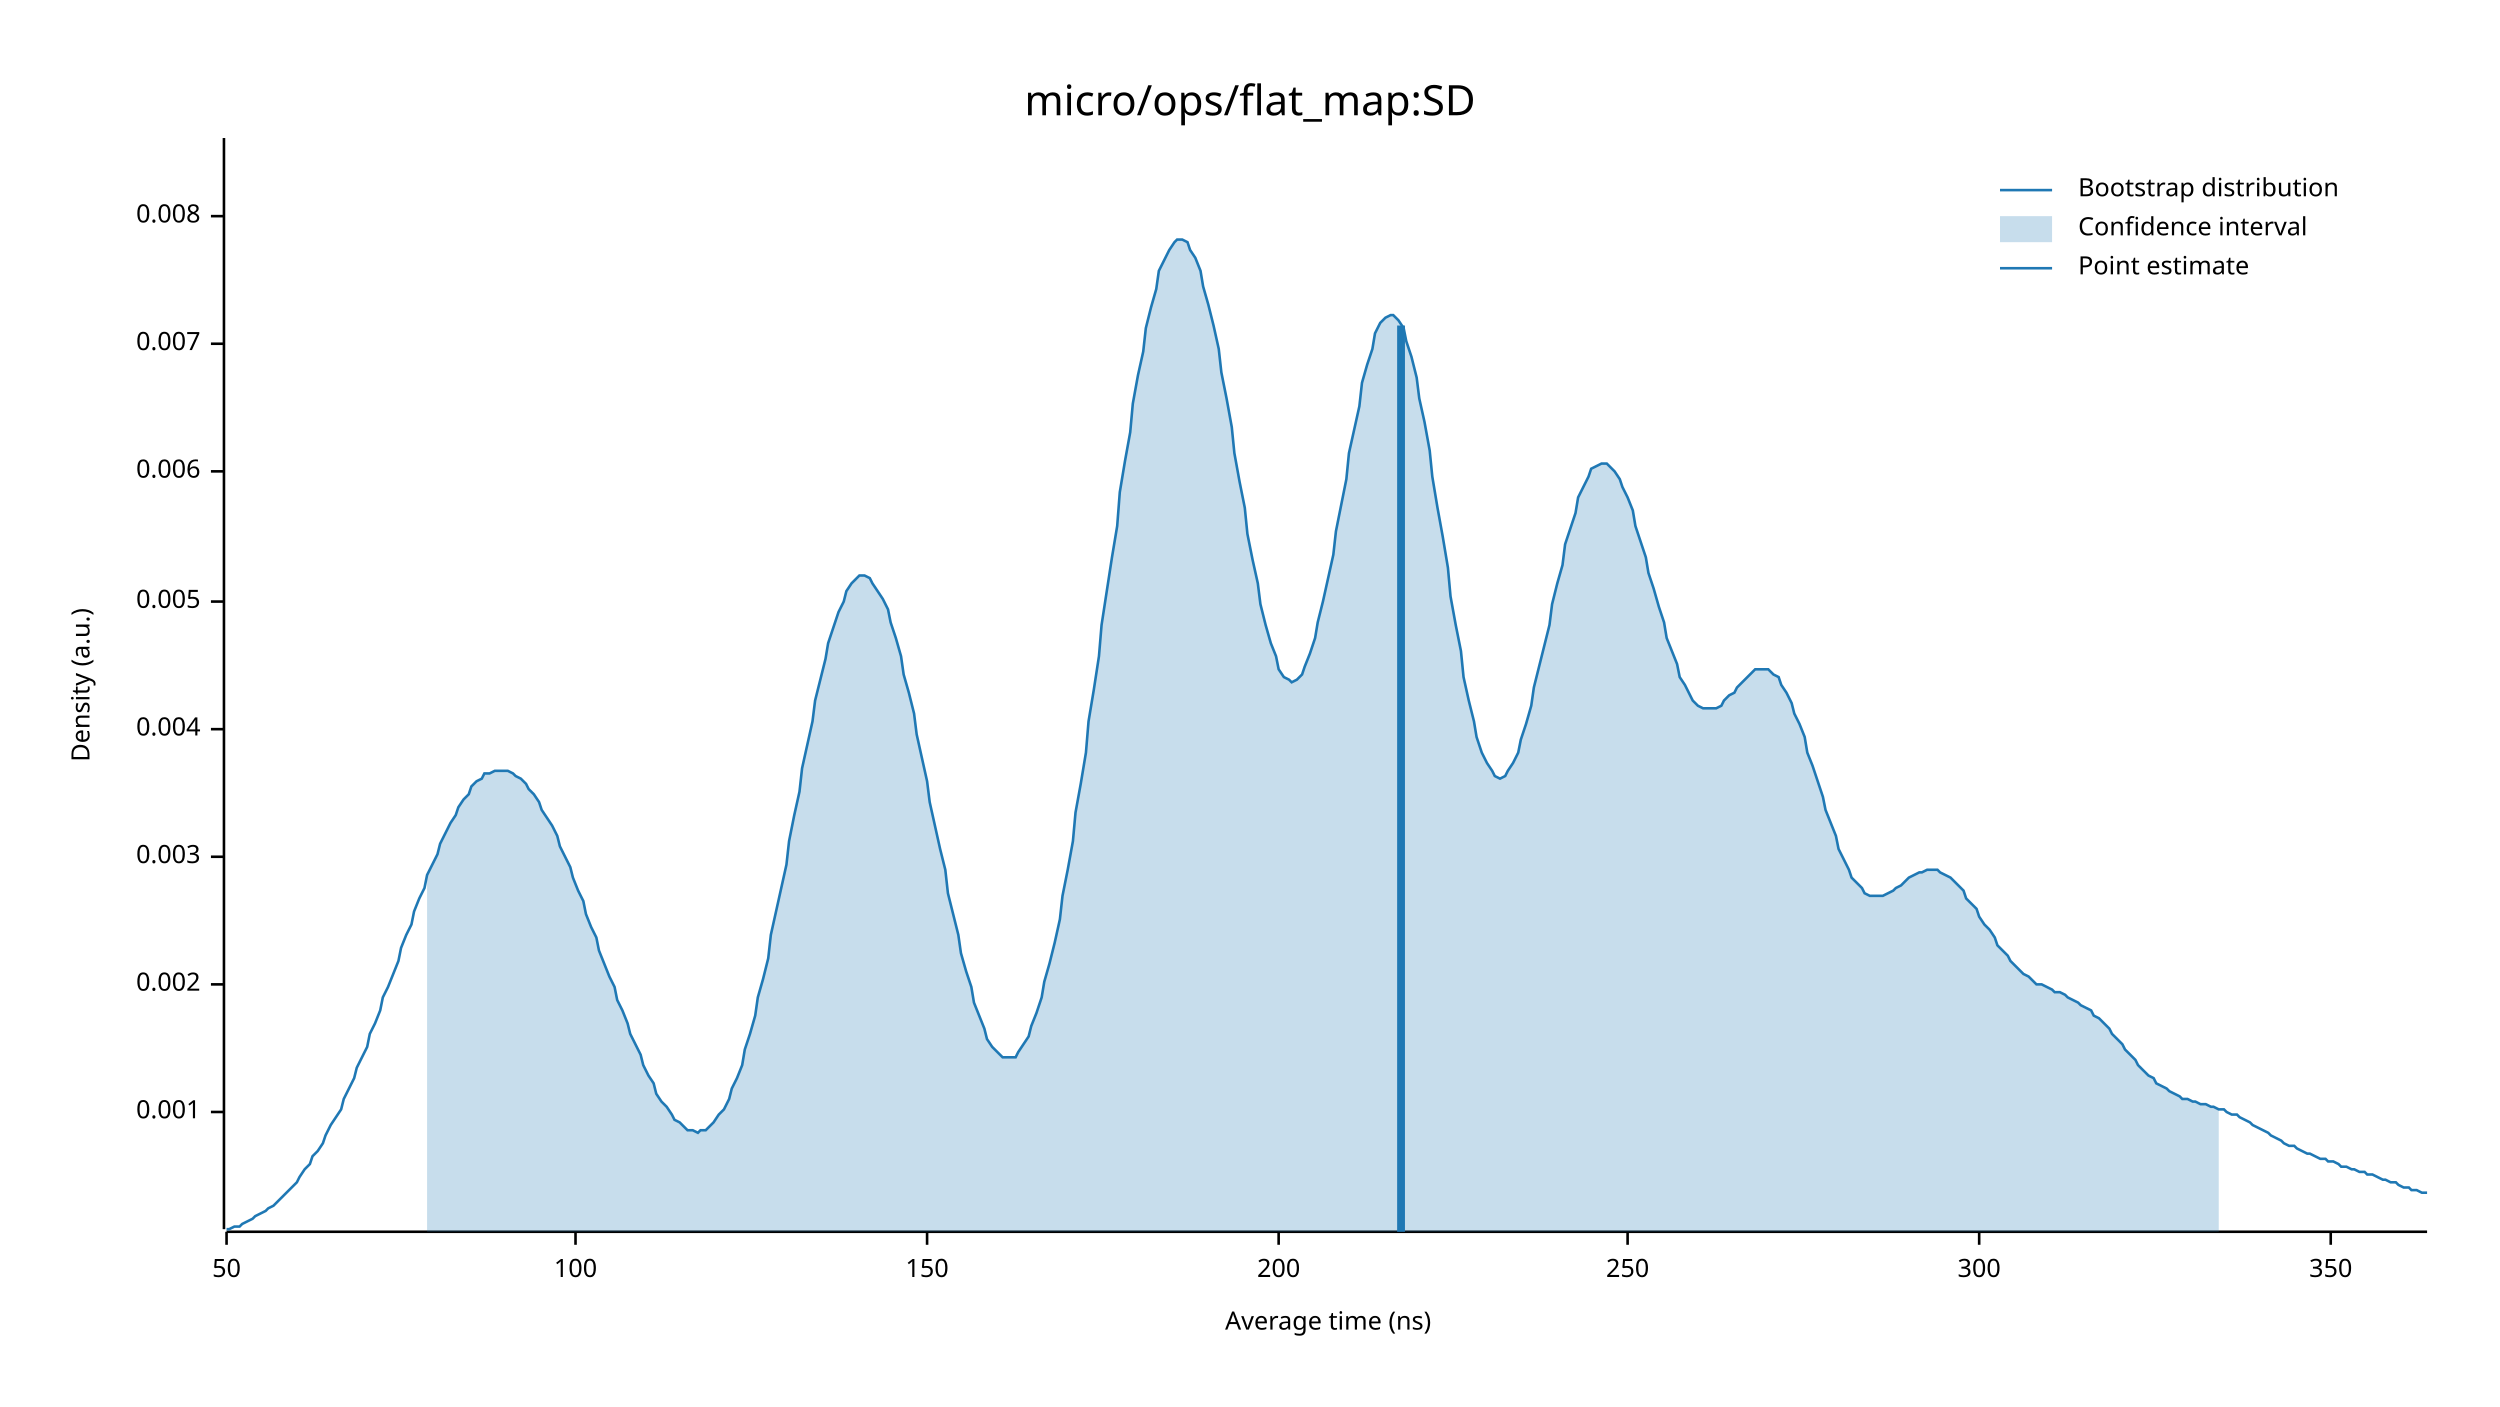
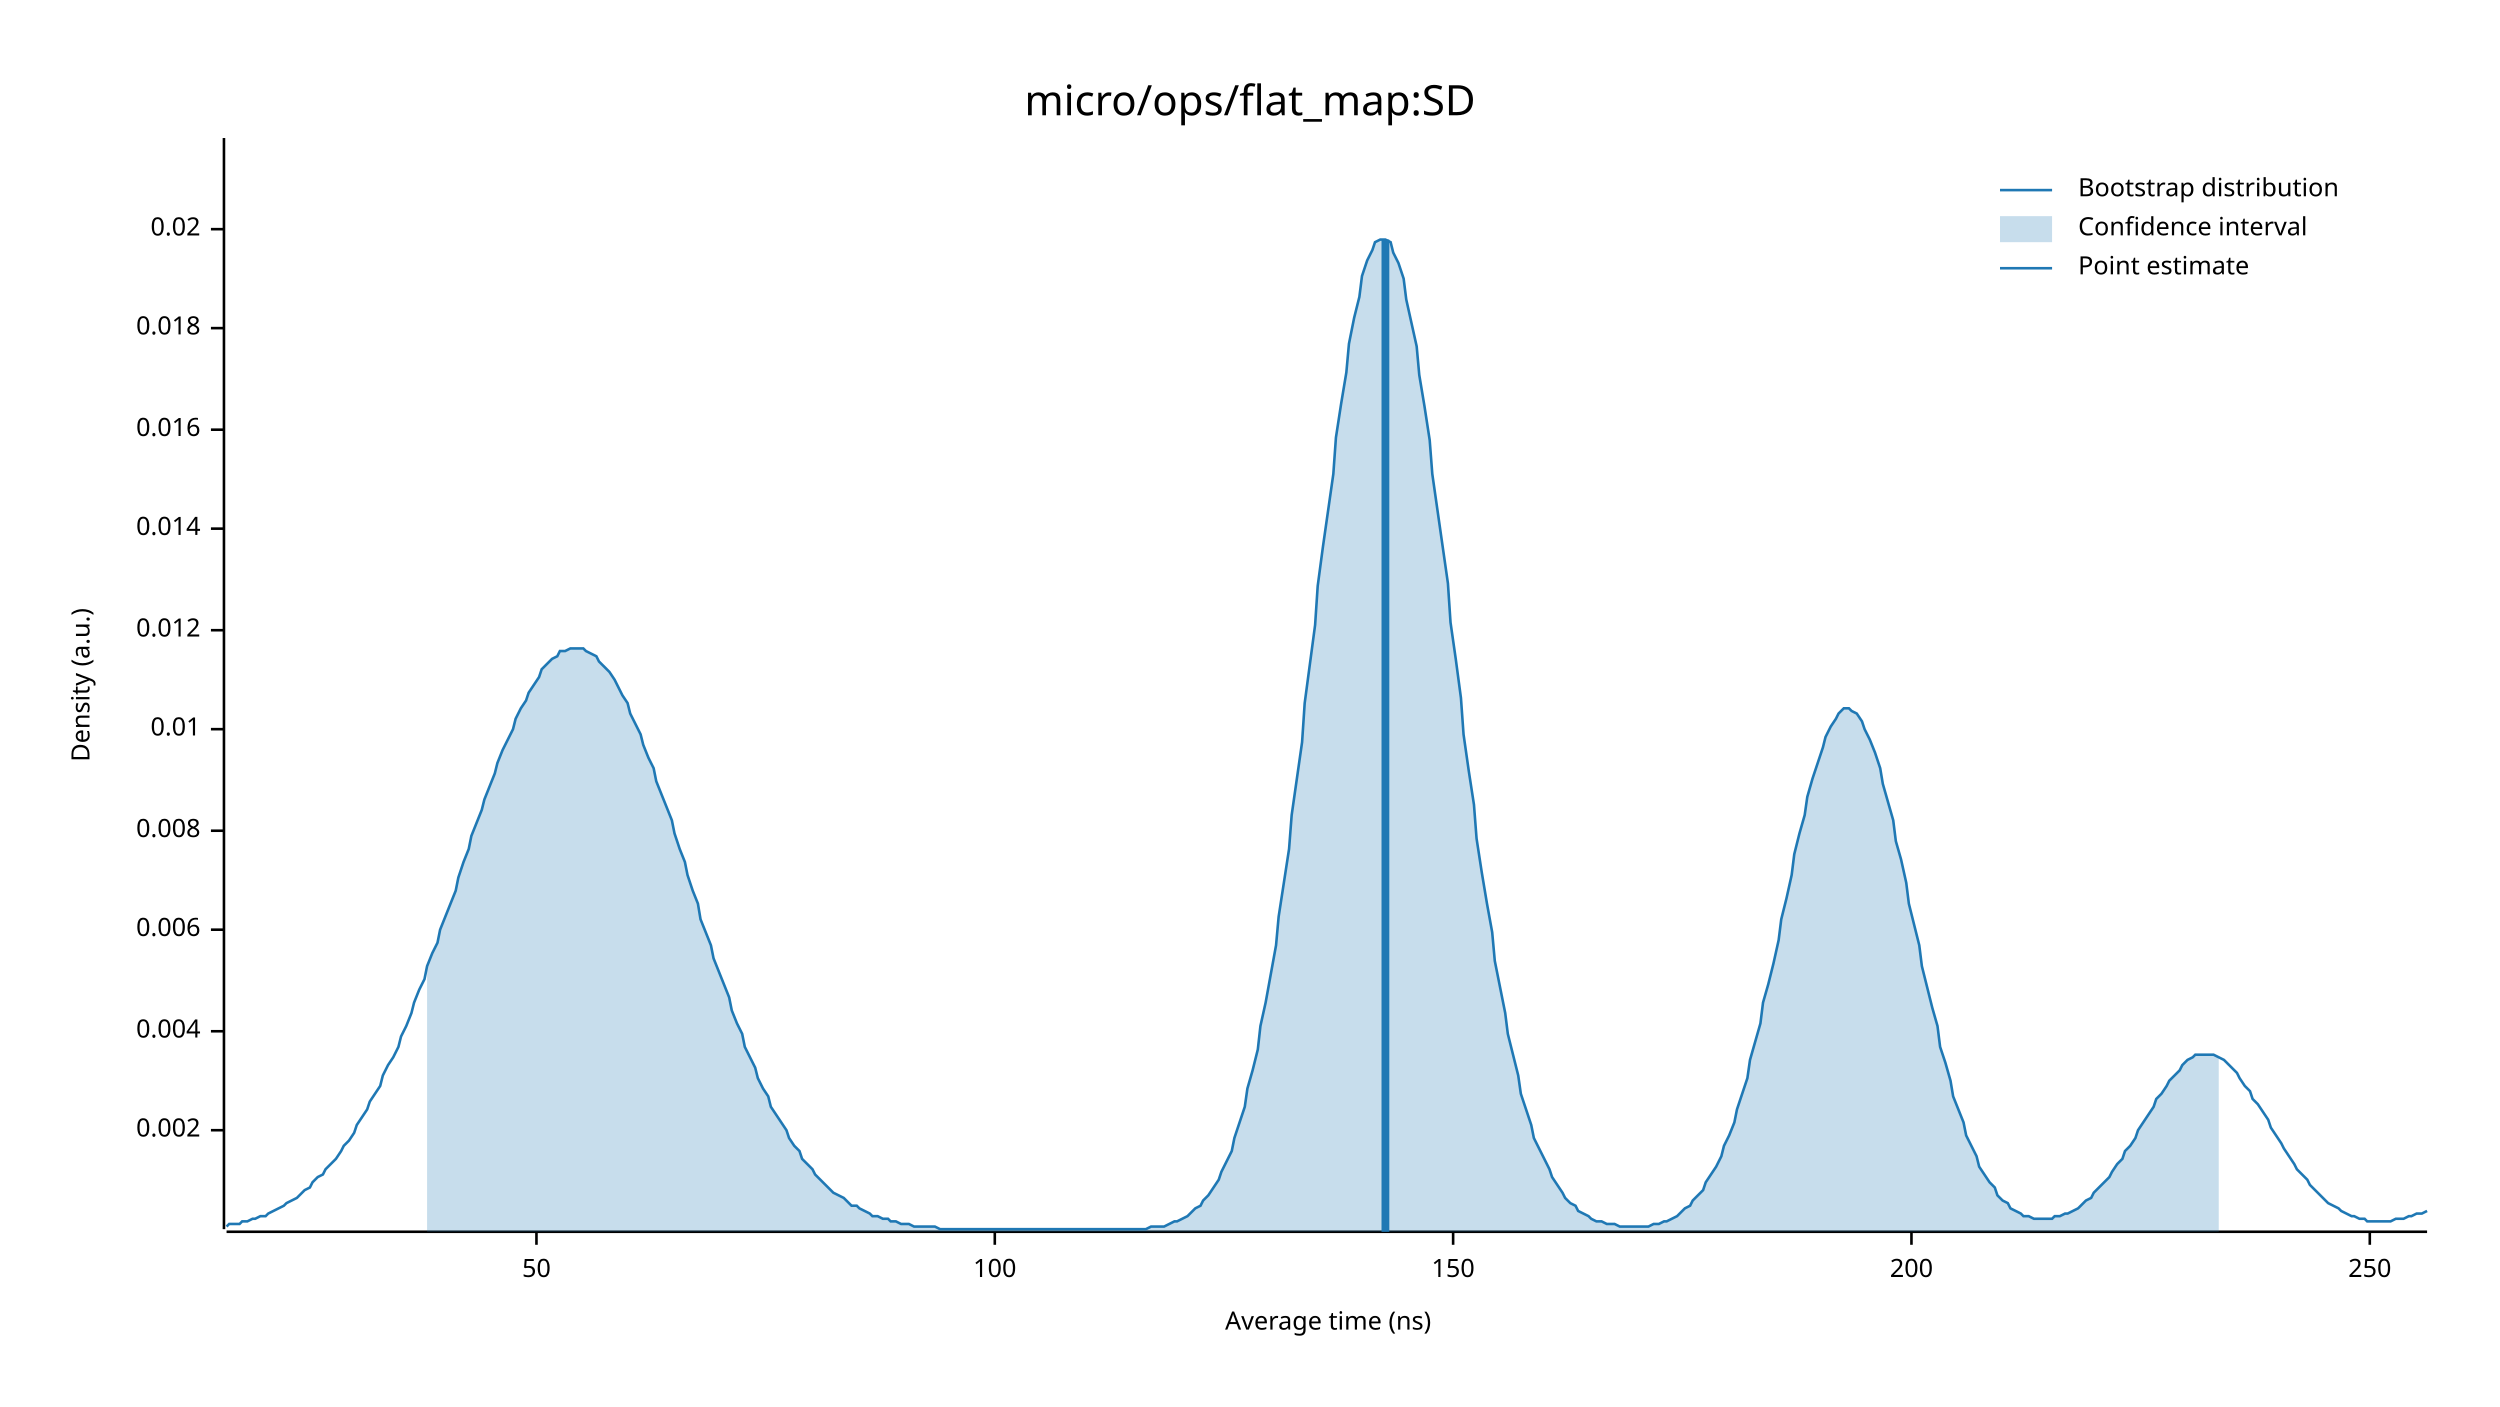
<svg xmlns="http://www.w3.org/2000/svg" width="960" height="540" viewBox="0 0 960 540">
  <text x="480" y="32" dy="0.76em" text-anchor="middle" font-family="sans-serif" font-size="16.129" opacity="1" fill="#000000">
micro/ops/flat_map:SD
</text>
  <text x="27" y="263" dy="0.76em" text-anchor="middle" font-family="sans-serif" font-size="9.677" opacity="1" fill="#000000" transform="rotate(270, 27, 263)">
Density (a.u.)
</text>
  <text x="510" y="513" dy="-0.5ex" text-anchor="middle" font-family="sans-serif" font-size="9.677" opacity="1" fill="#000000">
Average time (ns)
</text>
  <polyline fill="none" opacity="1" stroke="#000000" stroke-width="1" points="86,53 86,472 " />
-   <text x="77" y="427" dy="0.5ex" text-anchor="end" font-family="sans-serif" font-size="9.677" opacity="1" fill="#000000">
- 0.001
- </text>
-   <polyline fill="none" opacity="1" stroke="#000000" stroke-width="1" points="81,427 86,427 " />
-   <text x="77" y="378" dy="0.5ex" text-anchor="end" font-family="sans-serif" font-size="9.677" opacity="1" fill="#000000">
+   <text x="77" y="434" dy="0.5ex" text-anchor="end" font-family="sans-serif" font-size="9.677" opacity="1" fill="#000000">
0.002
</text>
-   <polyline fill="none" opacity="1" stroke="#000000" stroke-width="1" points="81,378 86,378 " />
-   <text x="77" y="329" dy="0.5ex" text-anchor="end" font-family="sans-serif" font-size="9.677" opacity="1" fill="#000000">
- 0.003
- </text>
-   <polyline fill="none" opacity="1" stroke="#000000" stroke-width="1" points="81,329 86,329 " />
-   <text x="77" y="280" dy="0.5ex" text-anchor="end" font-family="sans-serif" font-size="9.677" opacity="1" fill="#000000">
+   <polyline fill="none" opacity="1" stroke="#000000" stroke-width="1" points="81,434 86,434 " />
+   <text x="77" y="396" dy="0.5ex" text-anchor="end" font-family="sans-serif" font-size="9.677" opacity="1" fill="#000000">
0.004
</text>
-   <polyline fill="none" opacity="1" stroke="#000000" stroke-width="1" points="81,280 86,280 " />
-   <text x="77" y="231" dy="0.5ex" text-anchor="end" font-family="sans-serif" font-size="9.677" opacity="1" fill="#000000">
- 0.005
- </text>
-   <polyline fill="none" opacity="1" stroke="#000000" stroke-width="1" points="81,231 86,231 " />
-   <text x="77" y="181" dy="0.5ex" text-anchor="end" font-family="sans-serif" font-size="9.677" opacity="1" fill="#000000">
+   <polyline fill="none" opacity="1" stroke="#000000" stroke-width="1" points="81,396 86,396 " />
+   <text x="77" y="357" dy="0.5ex" text-anchor="end" font-family="sans-serif" font-size="9.677" opacity="1" fill="#000000">
0.006
</text>
-   <polyline fill="none" opacity="1" stroke="#000000" stroke-width="1" points="81,181 86,181 " />
-   <text x="77" y="132" dy="0.5ex" text-anchor="end" font-family="sans-serif" font-size="9.677" opacity="1" fill="#000000">
- 0.007
- </text>
-   <polyline fill="none" opacity="1" stroke="#000000" stroke-width="1" points="81,132 86,132 " />
-   <text x="77" y="83" dy="0.5ex" text-anchor="end" font-family="sans-serif" font-size="9.677" opacity="1" fill="#000000">
+   <polyline fill="none" opacity="1" stroke="#000000" stroke-width="1" points="81,357 86,357 " />
+   <text x="77" y="319" dy="0.5ex" text-anchor="end" font-family="sans-serif" font-size="9.677" opacity="1" fill="#000000">
0.008
</text>
-   <polyline fill="none" opacity="1" stroke="#000000" stroke-width="1" points="81,83 86,83 " />
+   <polyline fill="none" opacity="1" stroke="#000000" stroke-width="1" points="81,319 86,319 " />
+   <text x="77" y="280" dy="0.5ex" text-anchor="end" font-family="sans-serif" font-size="9.677" opacity="1" fill="#000000">
+ 0.01
+ </text>
+   <polyline fill="none" opacity="1" stroke="#000000" stroke-width="1" points="81,280 86,280 " />
+   <text x="77" y="242" dy="0.5ex" text-anchor="end" font-family="sans-serif" font-size="9.677" opacity="1" fill="#000000">
+ 0.012
+ </text>
+   <polyline fill="none" opacity="1" stroke="#000000" stroke-width="1" points="81,242 86,242 " />
+   <text x="77" y="203" dy="0.5ex" text-anchor="end" font-family="sans-serif" font-size="9.677" opacity="1" fill="#000000">
+ 0.014
+ </text>
+   <polyline fill="none" opacity="1" stroke="#000000" stroke-width="1" points="81,203 86,203 " />
+   <text x="77" y="165" dy="0.5ex" text-anchor="end" font-family="sans-serif" font-size="9.677" opacity="1" fill="#000000">
+ 0.016
+ </text>
+   <polyline fill="none" opacity="1" stroke="#000000" stroke-width="1" points="81,165 86,165 " />
+   <text x="77" y="126" dy="0.5ex" text-anchor="end" font-family="sans-serif" font-size="9.677" opacity="1" fill="#000000">
+ 0.018
+ </text>
+   <polyline fill="none" opacity="1" stroke="#000000" stroke-width="1" points="81,126 86,126 " />
+   <text x="77" y="88" dy="0.5ex" text-anchor="end" font-family="sans-serif" font-size="9.677" opacity="1" fill="#000000">
+ 0.02
+ </text>
+   <polyline fill="none" opacity="1" stroke="#000000" stroke-width="1" points="81,88 86,88 " />
  <polyline fill="none" opacity="1" stroke="#000000" stroke-width="1" points="87,473 932,473 " />
-   <text x="87" y="483" dy="0.76em" text-anchor="middle" font-family="sans-serif" font-size="9.677" opacity="1" fill="#000000">
+   <text x="206" y="483" dy="0.76em" text-anchor="middle" font-family="sans-serif" font-size="9.677" opacity="1" fill="#000000">
50
</text>
-   <polyline fill="none" opacity="1" stroke="#000000" stroke-width="1" points="87,473 87,478 " />
-   <text x="221" y="483" dy="0.76em" text-anchor="middle" font-family="sans-serif" font-size="9.677" opacity="1" fill="#000000">
+   <polyline fill="none" opacity="1" stroke="#000000" stroke-width="1" points="206,473 206,478 " />
+   <text x="382" y="483" dy="0.76em" text-anchor="middle" font-family="sans-serif" font-size="9.677" opacity="1" fill="#000000">
100
</text>
-   <polyline fill="none" opacity="1" stroke="#000000" stroke-width="1" points="221,473 221,478 " />
-   <text x="356" y="483" dy="0.76em" text-anchor="middle" font-family="sans-serif" font-size="9.677" opacity="1" fill="#000000">
+   <polyline fill="none" opacity="1" stroke="#000000" stroke-width="1" points="382,473 382,478 " />
+   <text x="558" y="483" dy="0.76em" text-anchor="middle" font-family="sans-serif" font-size="9.677" opacity="1" fill="#000000">
150
</text>
-   <polyline fill="none" opacity="1" stroke="#000000" stroke-width="1" points="356,473 356,478 " />
-   <text x="491" y="483" dy="0.76em" text-anchor="middle" font-family="sans-serif" font-size="9.677" opacity="1" fill="#000000">
+   <polyline fill="none" opacity="1" stroke="#000000" stroke-width="1" points="558,473 558,478 " />
+   <text x="734" y="483" dy="0.76em" text-anchor="middle" font-family="sans-serif" font-size="9.677" opacity="1" fill="#000000">
200
</text>
-   <polyline fill="none" opacity="1" stroke="#000000" stroke-width="1" points="491,473 491,478 " />
-   <text x="625" y="483" dy="0.76em" text-anchor="middle" font-family="sans-serif" font-size="9.677" opacity="1" fill="#000000">
+   <polyline fill="none" opacity="1" stroke="#000000" stroke-width="1" points="734,473 734,478 " />
+   <text x="910" y="483" dy="0.76em" text-anchor="middle" font-family="sans-serif" font-size="9.677" opacity="1" fill="#000000">
250
</text>
-   <polyline fill="none" opacity="1" stroke="#000000" stroke-width="1" points="625,473 625,478 " />
-   <text x="760" y="483" dy="0.76em" text-anchor="middle" font-family="sans-serif" font-size="9.677" opacity="1" fill="#000000">
- 300
- </text>
-   <polyline fill="none" opacity="1" stroke="#000000" stroke-width="1" points="760,473 760,478 " />
-   <text x="895" y="483" dy="0.76em" text-anchor="middle" font-family="sans-serif" font-size="9.677" opacity="1" fill="#000000">
- 350
- </text>
-   <polyline fill="none" opacity="1" stroke="#000000" stroke-width="1" points="895,473 895,478 " />
-   <polyline fill="none" opacity="1" stroke="#1F78B4" stroke-width="1" points="87,472 88,472 90,471 92,471 93,470 95,469 97,468 98,467 100,466 102,465 103,464 105,463 107,461 109,459 110,458 112,456 114,454 115,452 117,449 119,447 120,444 122,442 124,439 125,436 127,432 129,429 131,426 132,422 134,418 136,414 137,410 139,406 141,402 142,397 144,393 146,388 147,383 149,379 151,374 153,369 154,364 156,359 158,355 159,350 161,345 163,341 164,336 166,332 168,328 169,324 171,320 173,316 175,313 176,310 178,307 180,305 181,302 183,300 185,299 186,297 188,297 190,296 191,296 193,296 195,296 197,297 198,298 200,299 202,301 203,303 205,305 207,308 208,311 210,314 212,317 214,321 215,325 217,329 219,333 220,337 222,342 224,346 225,351 227,356 229,360 230,365 232,370 234,375 236,379 237,384 239,388 241,393 242,397 244,401 246,405 247,409 249,413 251,416 252,420 254,423 256,425 258,428 259,430 261,431 263,433 264,434 266,434 268,435 269,434 271,434 273,432 274,431 276,428 278,426 280,422 281,418 283,414 285,409 286,403 288,397 290,390 291,383 293,376 295,368 296,359 298,350 300,341 302,332 303,323 305,313 307,304 308,295 310,286 312,277 313,269 315,261 317,253 318,247 320,241 322,235 324,231 325,227 327,224 329,222 330,221 332,221 334,222 335,224 337,227 339,230 341,234 342,239 344,245 346,252 347,259 349,266 351,274 352,282 354,291 356,300 357,308 359,317 361,326 363,334 364,343 366,351 368,359 369,366 371,373 373,379 374,385 376,390 378,395 379,399 381,402 383,404 385,406 386,406 388,406 390,406 391,404 393,401 395,398 396,394 398,389 400,383 401,377 403,370 405,362 407,353 408,344 410,334 412,323 413,312 415,301 417,289 418,277 420,265 422,252 423,240 425,227 427,214 429,202 430,189 432,177 434,166 435,155 437,144 439,135 440,126 442,118 444,111 445,104 447,100 449,96 451,93 452,92 454,92 456,93 457,96 459,99 461,104 462,110 464,117 466,125 468,134 469,143 471,153 473,164 474,174 476,185 478,195 479,205 481,215 483,224 484,232 486,240 488,247 490,252 491,257 493,260 495,261 496,262 498,261 500,259 501,256 503,251 505,245 506,239 508,231 510,222 512,213 513,204 515,194 517,184 518,174 520,165 522,156 523,147 525,140 527,134 528,128 530,124 532,122 534,121 535,121 537,123 539,126 540,131 542,137 544,145 545,153 547,162 549,173 550,183 552,195 554,206 556,218 557,229 559,240 561,250 562,260 564,269 566,277 567,283 569,289 571,293 573,296 574,298 576,299 578,298 579,296 581,293 583,289 584,284 586,278 588,271 589,264 591,256 593,248 595,240 596,232 598,224 600,217 601,209 603,203 605,197 606,191 608,187 610,183 611,180 613,179 615,178 617,178 618,179 620,181 622,184 623,187 625,191 627,196 628,202 630,208 632,214 633,220 635,226 637,233 639,239 640,245 642,250 644,255 645,260 647,263 649,267 650,269 652,271 654,272 655,272 657,272 659,272 661,271 662,269 664,267 666,266 667,264 669,262 671,260 672,259 674,257 676,257 677,257 679,257 681,259 683,260 684,263 686,266 688,270 689,274 691,278 693,283 694,289 696,294 698,300 700,306 701,311 703,316 705,321 706,326 708,330 710,334 711,337 713,339 715,341 716,343 718,344 720,344 722,344 723,344 725,343 727,342 728,341 730,340 732,338 733,337 735,336 737,335 738,335 740,334 742,334 744,334 745,335 747,336 749,337 750,338 752,340 754,342 755,345 757,347 759,349 760,352 762,355 764,357 766,360 767,363 769,365 771,367 772,369 774,371 776,373 777,374 779,375 781,377 782,378 784,378 786,379 788,380 789,381 791,381 793,382 794,383 796,384 798,385 799,386 801,387 803,388 804,390 806,391 808,393 810,395 811,397 813,399 815,401 816,403 818,405 820,407 821,409 823,411 825,413 827,414 828,416 830,417 832,418 833,419 835,420 837,421 838,422 840,422 842,423 843,423 845,424 847,424 849,425 850,425 852,426 854,426 855,427 857,428 859,428 860,429 862,430 864,431 865,432 867,433 869,434 871,435 872,436 874,437 876,438 877,439 879,440 881,440 882,441 884,442 886,443 887,443 889,444 891,445 893,445 894,446 896,446 898,447 899,448 901,448 903,449 904,449 906,450 908,450 909,451 911,451 913,452 915,453 916,453 918,454 920,454 921,455 923,456 925,456 926,457 928,457 930,458 932,458 " />
-   <polygon opacity="0.25" fill="#1F78B4" points="164,336 166,332 168,328 169,324 171,320 173,316 175,313 176,310 178,307 180,305 181,302 183,300 185,299 186,297 188,297 190,296 191,296 193,296 195,296 197,297 198,298 200,299 202,301 203,303 205,305 207,308 208,311 210,314 212,317 214,321 215,325 217,329 219,333 220,337 222,342 224,346 225,351 227,356 229,360 230,365 232,370 234,375 236,379 237,384 239,388 241,393 242,397 244,401 246,405 247,409 249,413 251,416 252,420 254,423 256,425 258,428 259,430 261,431 263,433 264,434 266,434 268,435 269,434 271,434 273,432 274,431 276,428 278,426 280,422 281,418 283,414 285,409 286,403 288,397 290,390 291,383 293,376 295,368 296,359 298,350 300,341 302,332 303,323 305,313 307,304 308,295 310,286 312,277 313,269 315,261 317,253 318,247 320,241 322,235 324,231 325,227 327,224 329,222 330,221 332,221 334,222 335,224 337,227 339,230 341,234 342,239 344,245 346,252 347,259 349,266 351,274 352,282 354,291 356,300 357,308 359,317 361,326 363,334 364,343 366,351 368,359 369,366 371,373 373,379 374,385 376,390 378,395 379,399 381,402 383,404 385,406 386,406 388,406 390,406 391,404 393,401 395,398 396,394 398,389 400,383 401,377 403,370 405,362 407,353 408,344 410,334 412,323 413,312 415,301 417,289 418,277 420,265 422,252 423,240 425,227 427,214 429,202 430,189 432,177 434,166 435,155 437,144 439,135 440,126 442,118 444,111 445,104 447,100 449,96 451,93 452,92 454,92 456,93 457,96 459,99 461,104 462,110 464,117 466,125 468,134 469,143 471,153 473,164 474,174 476,185 478,195 479,205 481,215 483,224 484,232 486,240 488,247 490,252 491,257 493,260 495,261 496,262 498,261 500,259 501,256 503,251 505,245 506,239 508,231 510,222 512,213 513,204 515,194 517,184 518,174 520,165 522,156 523,147 525,140 527,134 528,128 530,124 532,122 534,121 535,121 537,123 539,126 540,131 542,137 544,145 545,153 547,162 549,173 550,183 552,195 554,206 556,218 557,229 559,240 561,250 562,260 564,269 566,277 567,283 569,289 571,293 573,296 574,298 576,299 578,298 579,296 581,293 583,289 584,284 586,278 588,271 589,264 591,256 593,248 595,240 596,232 598,224 600,217 601,209 603,203 605,197 606,191 608,187 610,183 611,180 613,179 615,178 617,178 618,179 620,181 622,184 623,187 625,191 627,196 628,202 630,208 632,214 633,220 635,226 637,233 639,239 640,245 642,250 644,255 645,260 647,263 649,267 650,269 652,271 654,272 655,272 657,272 659,272 661,271 662,269 664,267 666,266 667,264 669,262 671,260 672,259 674,257 676,257 677,257 679,257 681,259 683,260 684,263 686,266 688,270 689,274 691,278 693,283 694,289 696,294 698,300 700,306 701,311 703,316 705,321 706,326 708,330 710,334 711,337 713,339 715,341 716,343 718,344 720,344 722,344 723,344 725,343 727,342 728,341 730,340 732,338 733,337 735,336 737,335 738,335 740,334 742,334 744,334 745,335 747,336 749,337 750,338 752,340 754,342 755,345 757,347 759,349 760,352 762,355 764,357 766,360 767,363 769,365 771,367 772,369 774,371 776,373 777,374 779,375 781,377 782,378 784,378 786,379 788,380 789,381 791,381 793,382 794,383 796,384 798,385 799,386 801,387 803,388 804,390 806,391 808,393 810,395 811,397 813,399 815,401 816,403 818,405 820,407 821,409 823,411 825,413 827,414 828,416 830,417 832,418 833,419 835,420 837,421 838,422 840,422 842,423 843,423 845,424 847,424 849,425 850,425 852,426 852,473 164,473 " />
-   <polyline fill="none" opacity="1" stroke="#1F78B4" stroke-width="3" points="538,473 538,125 " />
+   <polyline fill="none" opacity="1" stroke="#000000" stroke-width="1" points="910,473 910,478 " />
+   <polyline fill="none" opacity="1" stroke="#1F78B4" stroke-width="1" points="87,471 88,470 90,470 92,470 93,469 95,469 97,468 98,468 100,467 102,467 103,466 105,465 107,464 109,463 110,462 112,461 114,460 115,459 117,457 119,456 120,454 122,452 124,451 125,449 127,447 129,445 131,442 132,440 134,438 136,435 137,432 139,429 141,426 142,423 144,420 146,417 147,413 149,409 151,406 153,402 154,398 156,394 158,389 159,385 161,380 163,376 164,371 166,366 168,362 169,357 171,352 173,347 175,342 176,337 178,331 180,326 181,321 183,316 185,311 186,307 188,302 190,297 191,293 193,288 195,284 197,280 198,276 200,272 202,269 203,266 205,263 207,260 208,257 210,255 212,253 214,252 215,250 217,250 219,249 220,249 222,249 224,249 225,250 227,251 229,252 230,254 232,256 234,258 236,261 237,263 239,267 241,270 242,274 244,278 246,282 247,286 249,291 251,295 252,300 254,305 256,310 258,315 259,320 261,326 263,331 264,336 266,342 268,347 269,353 271,358 273,363 274,368 276,373 278,378 280,383 281,388 283,393 285,397 286,402 288,406 290,410 291,414 293,418 295,421 296,425 298,428 300,431 302,434 303,437 305,440 307,442 308,445 310,447 312,449 313,451 315,453 317,455 318,456 320,458 322,459 324,460 325,461 327,463 329,463 330,464 332,465 334,466 335,467 337,467 339,468 341,468 342,469 344,469 346,470 347,470 349,470 351,471 352,471 354,471 356,471 357,471 359,471 361,472 363,472 364,472 366,472 368,472 369,472 371,472 373,472 374,472 376,472 378,472 379,472 381,472 383,472 385,472 386,472 388,472 390,472 391,472 393,472 395,472 396,472 398,472 400,472 401,472 403,472 405,472 407,472 408,472 410,472 412,472 413,472 415,472 417,472 418,472 420,472 422,472 423,472 425,472 427,472 429,472 430,472 432,472 434,472 435,472 437,472 439,472 440,472 442,471 444,471 445,471 447,471 449,470 451,469 452,469 454,468 456,467 457,466 459,464 461,463 462,461 464,459 466,456 468,453 469,450 471,446 473,442 474,437 476,431 478,425 479,418 481,411 483,403 484,394 486,385 488,374 490,363 491,352 493,339 495,326 496,313 498,299 500,285 501,270 503,255 505,240 506,225 508,210 510,196 512,182 513,168 515,155 517,143 518,132 520,122 522,114 523,106 525,100 527,96 528,93 530,92 532,92 534,93 535,97 537,101 539,107 540,115 542,124 544,133 545,144 547,156 549,169 550,182 552,196 554,210 556,224 557,239 559,253 561,268 562,282 564,296 566,309 567,322 569,335 571,347 573,358 574,369 576,379 578,389 579,397 581,405 583,413 584,420 586,426 588,432 589,437 591,441 593,445 595,449 596,452 598,455 600,458 601,460 603,462 605,463 606,465 608,466 610,467 611,468 613,469 615,469 617,470 618,470 620,470 622,471 623,471 625,471 627,471 628,471 630,471 632,471 633,471 635,470 637,470 639,469 640,469 642,468 644,467 645,466 647,464 649,463 650,461 652,459 654,457 655,454 657,451 659,448 661,444 662,440 664,436 666,431 667,426 669,420 671,414 672,407 674,400 676,393 677,385 679,378 681,370 683,361 684,353 686,345 688,336 689,328 691,320 693,313 694,306 696,299 698,293 700,287 701,283 703,279 705,276 706,274 708,272 710,272 711,273 713,274 715,277 716,280 718,284 720,289 722,295 723,301 725,308 727,315 728,323 730,330 732,339 733,347 735,355 737,363 738,371 740,379 742,387 744,394 745,402 747,408 749,415 750,421 752,426 754,431 755,436 757,440 759,444 760,448 762,451 764,454 766,456 767,459 769,461 771,462 772,464 774,465 776,466 777,467 779,467 781,468 782,468 784,468 786,468 788,468 789,467 791,467 793,466 794,466 796,465 798,464 799,463 801,461 803,460 804,458 806,456 808,454 810,452 811,450 813,447 815,445 816,442 818,440 820,437 821,434 823,431 825,428 827,425 828,422 830,420 832,417 833,415 835,413 837,411 838,409 840,407 842,406 843,405 845,405 847,405 849,405 850,405 852,406 854,407 855,408 857,410 859,412 860,414 862,417 864,419 865,422 867,424 869,427 871,430 872,433 874,436 876,439 877,441 879,444 881,447 882,449 884,451 886,453 887,455 889,457 891,459 893,461 894,462 896,463 898,464 899,465 901,466 903,467 904,467 906,468 908,468 909,469 911,469 913,469 915,469 916,469 918,469 920,468 921,468 923,468 925,467 926,467 928,466 930,466 932,465 " />
+   <polygon opacity="0.25" fill="#1F78B4" points="164,371 166,366 168,362 169,357 171,352 173,347 175,342 176,337 178,331 180,326 181,321 183,316 185,311 186,307 188,302 190,297 191,293 193,288 195,284 197,280 198,276 200,272 202,269 203,266 205,263 207,260 208,257 210,255 212,253 214,252 215,250 217,250 219,249 220,249 222,249 224,249 225,250 227,251 229,252 230,254 232,256 234,258 236,261 237,263 239,267 241,270 242,274 244,278 246,282 247,286 249,291 251,295 252,300 254,305 256,310 258,315 259,320 261,326 263,331 264,336 266,342 268,347 269,353 271,358 273,363 274,368 276,373 278,378 280,383 281,388 283,393 285,397 286,402 288,406 290,410 291,414 293,418 295,421 296,425 298,428 300,431 302,434 303,437 305,440 307,442 308,445 310,447 312,449 313,451 315,453 317,455 318,456 320,458 322,459 324,460 325,461 327,463 329,463 330,464 332,465 334,466 335,467 337,467 339,468 341,468 342,469 344,469 346,470 347,470 349,470 351,471 352,471 354,471 356,471 357,471 359,471 361,472 363,472 364,472 366,472 368,472 369,472 371,472 373,472 374,472 376,472 378,472 379,472 381,472 383,472 385,472 386,472 388,472 390,472 391,472 393,472 395,472 396,472 398,472 400,472 401,472 403,472 405,472 407,472 408,472 410,472 412,472 413,472 415,472 417,472 418,472 420,472 422,472 423,472 425,472 427,472 429,472 430,472 432,472 434,472 435,472 437,472 439,472 440,472 442,471 444,471 445,471 447,471 449,470 451,469 452,469 454,468 456,467 457,466 459,464 461,463 462,461 464,459 466,456 468,453 469,450 471,446 473,442 474,437 476,431 478,425 479,418 481,411 483,403 484,394 486,385 488,374 490,363 491,352 493,339 495,326 496,313 498,299 500,285 501,270 503,255 505,240 506,225 508,210 510,196 512,182 513,168 515,155 517,143 518,132 520,122 522,114 523,106 525,100 527,96 528,93 530,92 532,92 534,93 535,97 537,101 539,107 540,115 542,124 544,133 545,144 547,156 549,169 550,182 552,196 554,210 556,224 557,239 559,253 561,268 562,282 564,296 566,309 567,322 569,335 571,347 573,358 574,369 576,379 578,389 579,397 581,405 583,413 584,420 586,426 588,432 589,437 591,441 593,445 595,449 596,452 598,455 600,458 601,460 603,462 605,463 606,465 608,466 610,467 611,468 613,469 615,469 617,470 618,470 620,470 622,471 623,471 625,471 627,471 628,471 630,471 632,471 633,471 635,470 637,470 639,469 640,469 642,468 644,467 645,466 647,464 649,463 650,461 652,459 654,457 655,454 657,451 659,448 661,444 662,440 664,436 666,431 667,426 669,420 671,414 672,407 674,400 676,393 677,385 679,378 681,370 683,361 684,353 686,345 688,336 689,328 691,320 693,313 694,306 696,299 698,293 700,287 701,283 703,279 705,276 706,274 708,272 710,272 711,273 713,274 715,277 716,280 718,284 720,289 722,295 723,301 725,308 727,315 728,323 730,330 732,339 733,347 735,355 737,363 738,371 740,379 742,387 744,394 745,402 747,408 749,415 750,421 752,426 754,431 755,436 757,440 759,444 760,448 762,451 764,454 766,456 767,459 769,461 771,462 772,464 774,465 776,466 777,467 779,467 781,468 782,468 784,468 786,468 788,468 789,467 791,467 793,466 794,466 796,465 798,464 799,463 801,461 803,460 804,458 806,456 808,454 810,452 811,450 813,447 815,445 816,442 818,440 820,437 821,434 823,431 825,428 827,425 828,422 830,420 832,417 833,415 835,413 837,411 838,409 840,407 842,406 843,405 845,405 847,405 849,405 850,405 852,406 852,473 164,473 " />
+   <polyline fill="none" opacity="1" stroke="#1F78B4" stroke-width="3" points="532,473 532,92 " />
  <text x="798" y="68" dy="0.76em" text-anchor="start" font-family="sans-serif" font-size="9.677" opacity="1" fill="#000000">
Bootstrap distribution
</text>
  <text x="798" y="83" dy="0.76em" text-anchor="start" font-family="sans-serif" font-size="9.677" opacity="1" fill="#000000">
Confidence interval
</text>
  <text x="798" y="98" dy="0.76em" text-anchor="start" font-family="sans-serif" font-size="9.677" opacity="1" fill="#000000">
Point estimate
</text>
  <polyline fill="none" opacity="1" stroke="#1F78B4" stroke-width="1" points="768,73 788,73 " />
  <rect x="768" y="83" width="20" height="10" opacity="0.25" fill="#1F78B4" stroke="none" />
  <polyline fill="none" opacity="1" stroke="#1F78B4" stroke-width="1" points="768,103 788,103 " />
</svg>
